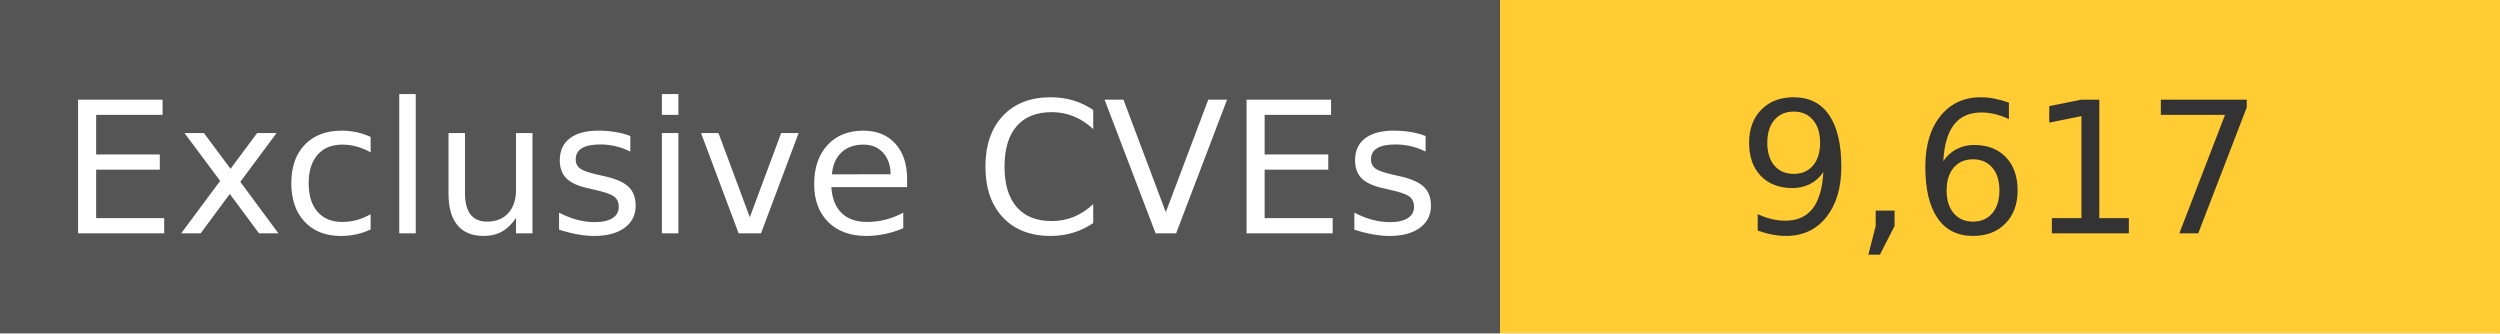
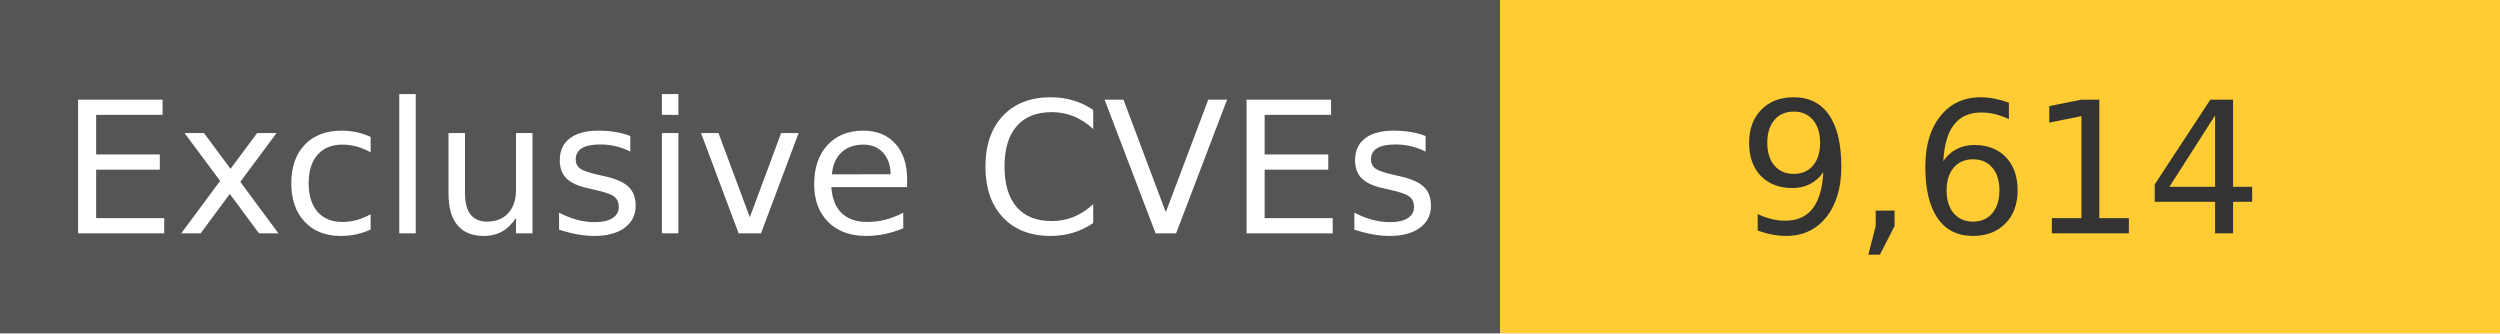
<svg xmlns="http://www.w3.org/2000/svg" width="150" height="20" role="img">
  <linearGradient id="s" x2="0" y2="100%">
    <stop offset="0" stop-color="#bbb" stop-opacity=".1" />
    <stop offset="1" stop-opacity=".1" />
  </linearGradient>
  <g>
    <rect width="90" height="20" fill="#555" />
    <rect x="90" width="267" height="20" fill="#ffcc33" />
  </g>
  <g fill="#fff" text-anchor="middle" font-family="Verdana,Geneva,DejaVu Sans,sans-serif" text-rendering="geometricPrecision" font-size="110">
    <text x="450" y="140" transform="scale(.1)" fill="#fff">
            Exclusive CVEs
        </text>
    <text x="1200" y="140" transform="scale(.1)" fill="#333">
-             9,617
+             9,614
        </text>
  </g>
</svg>
